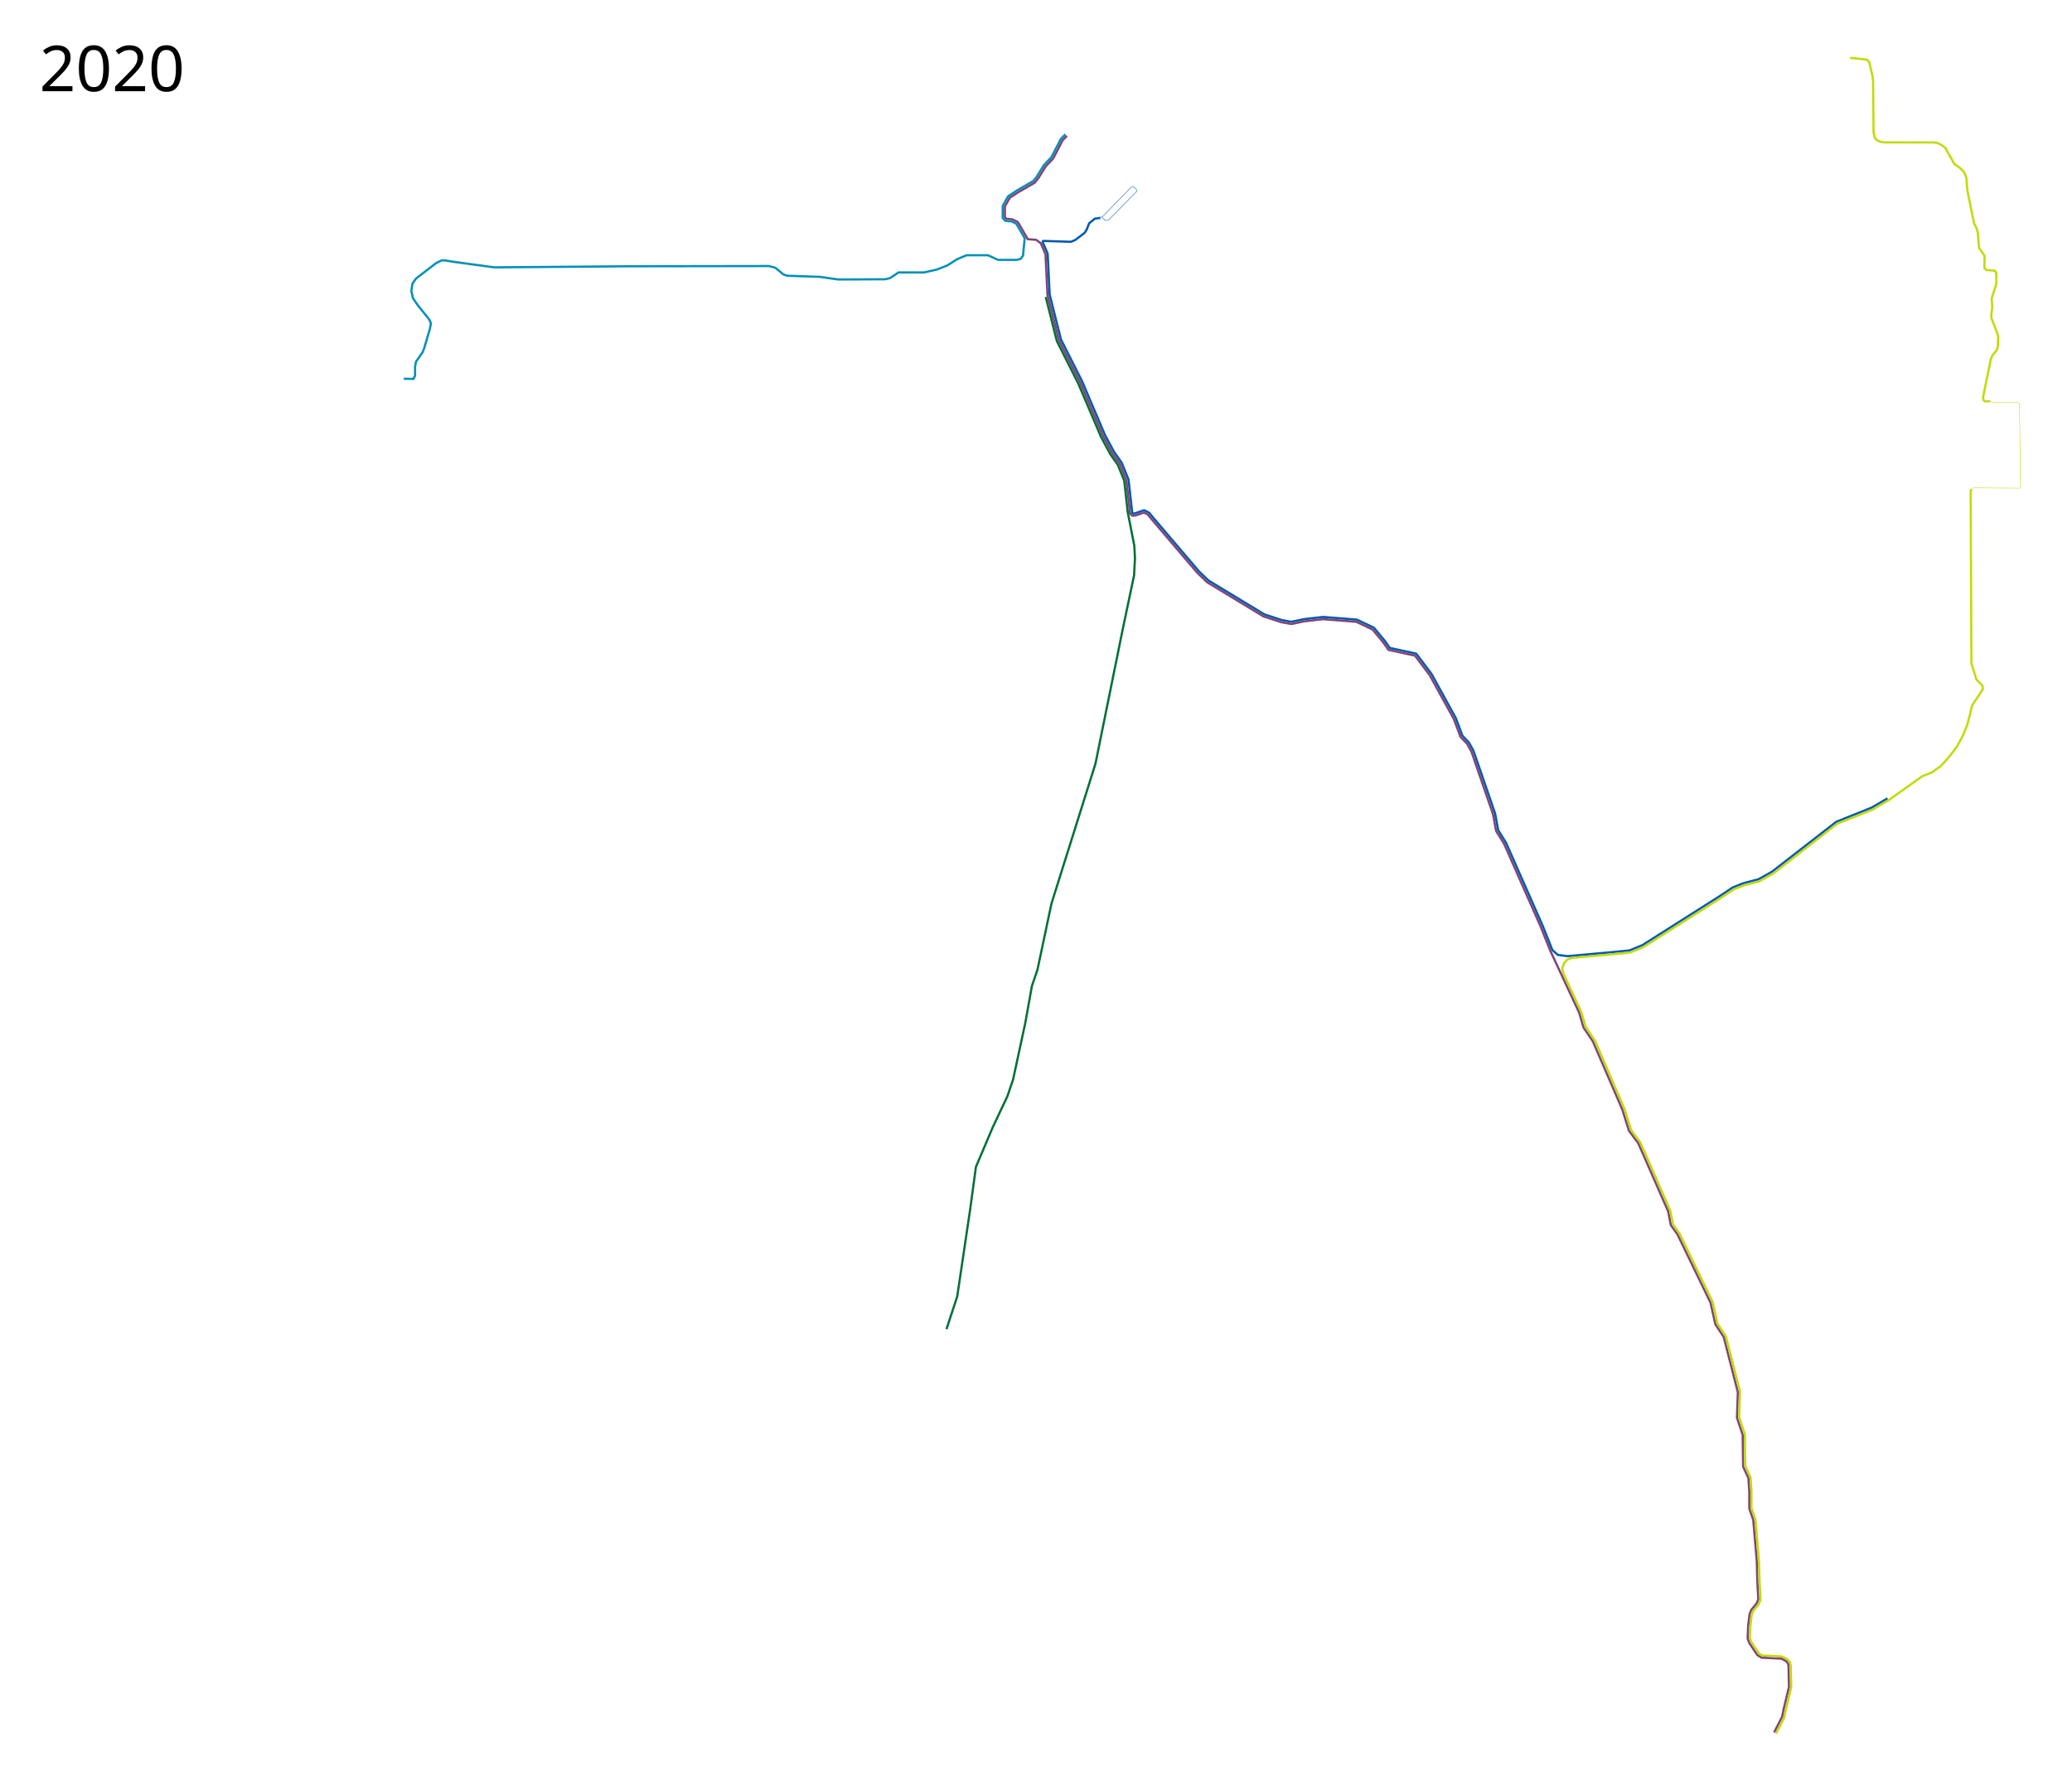
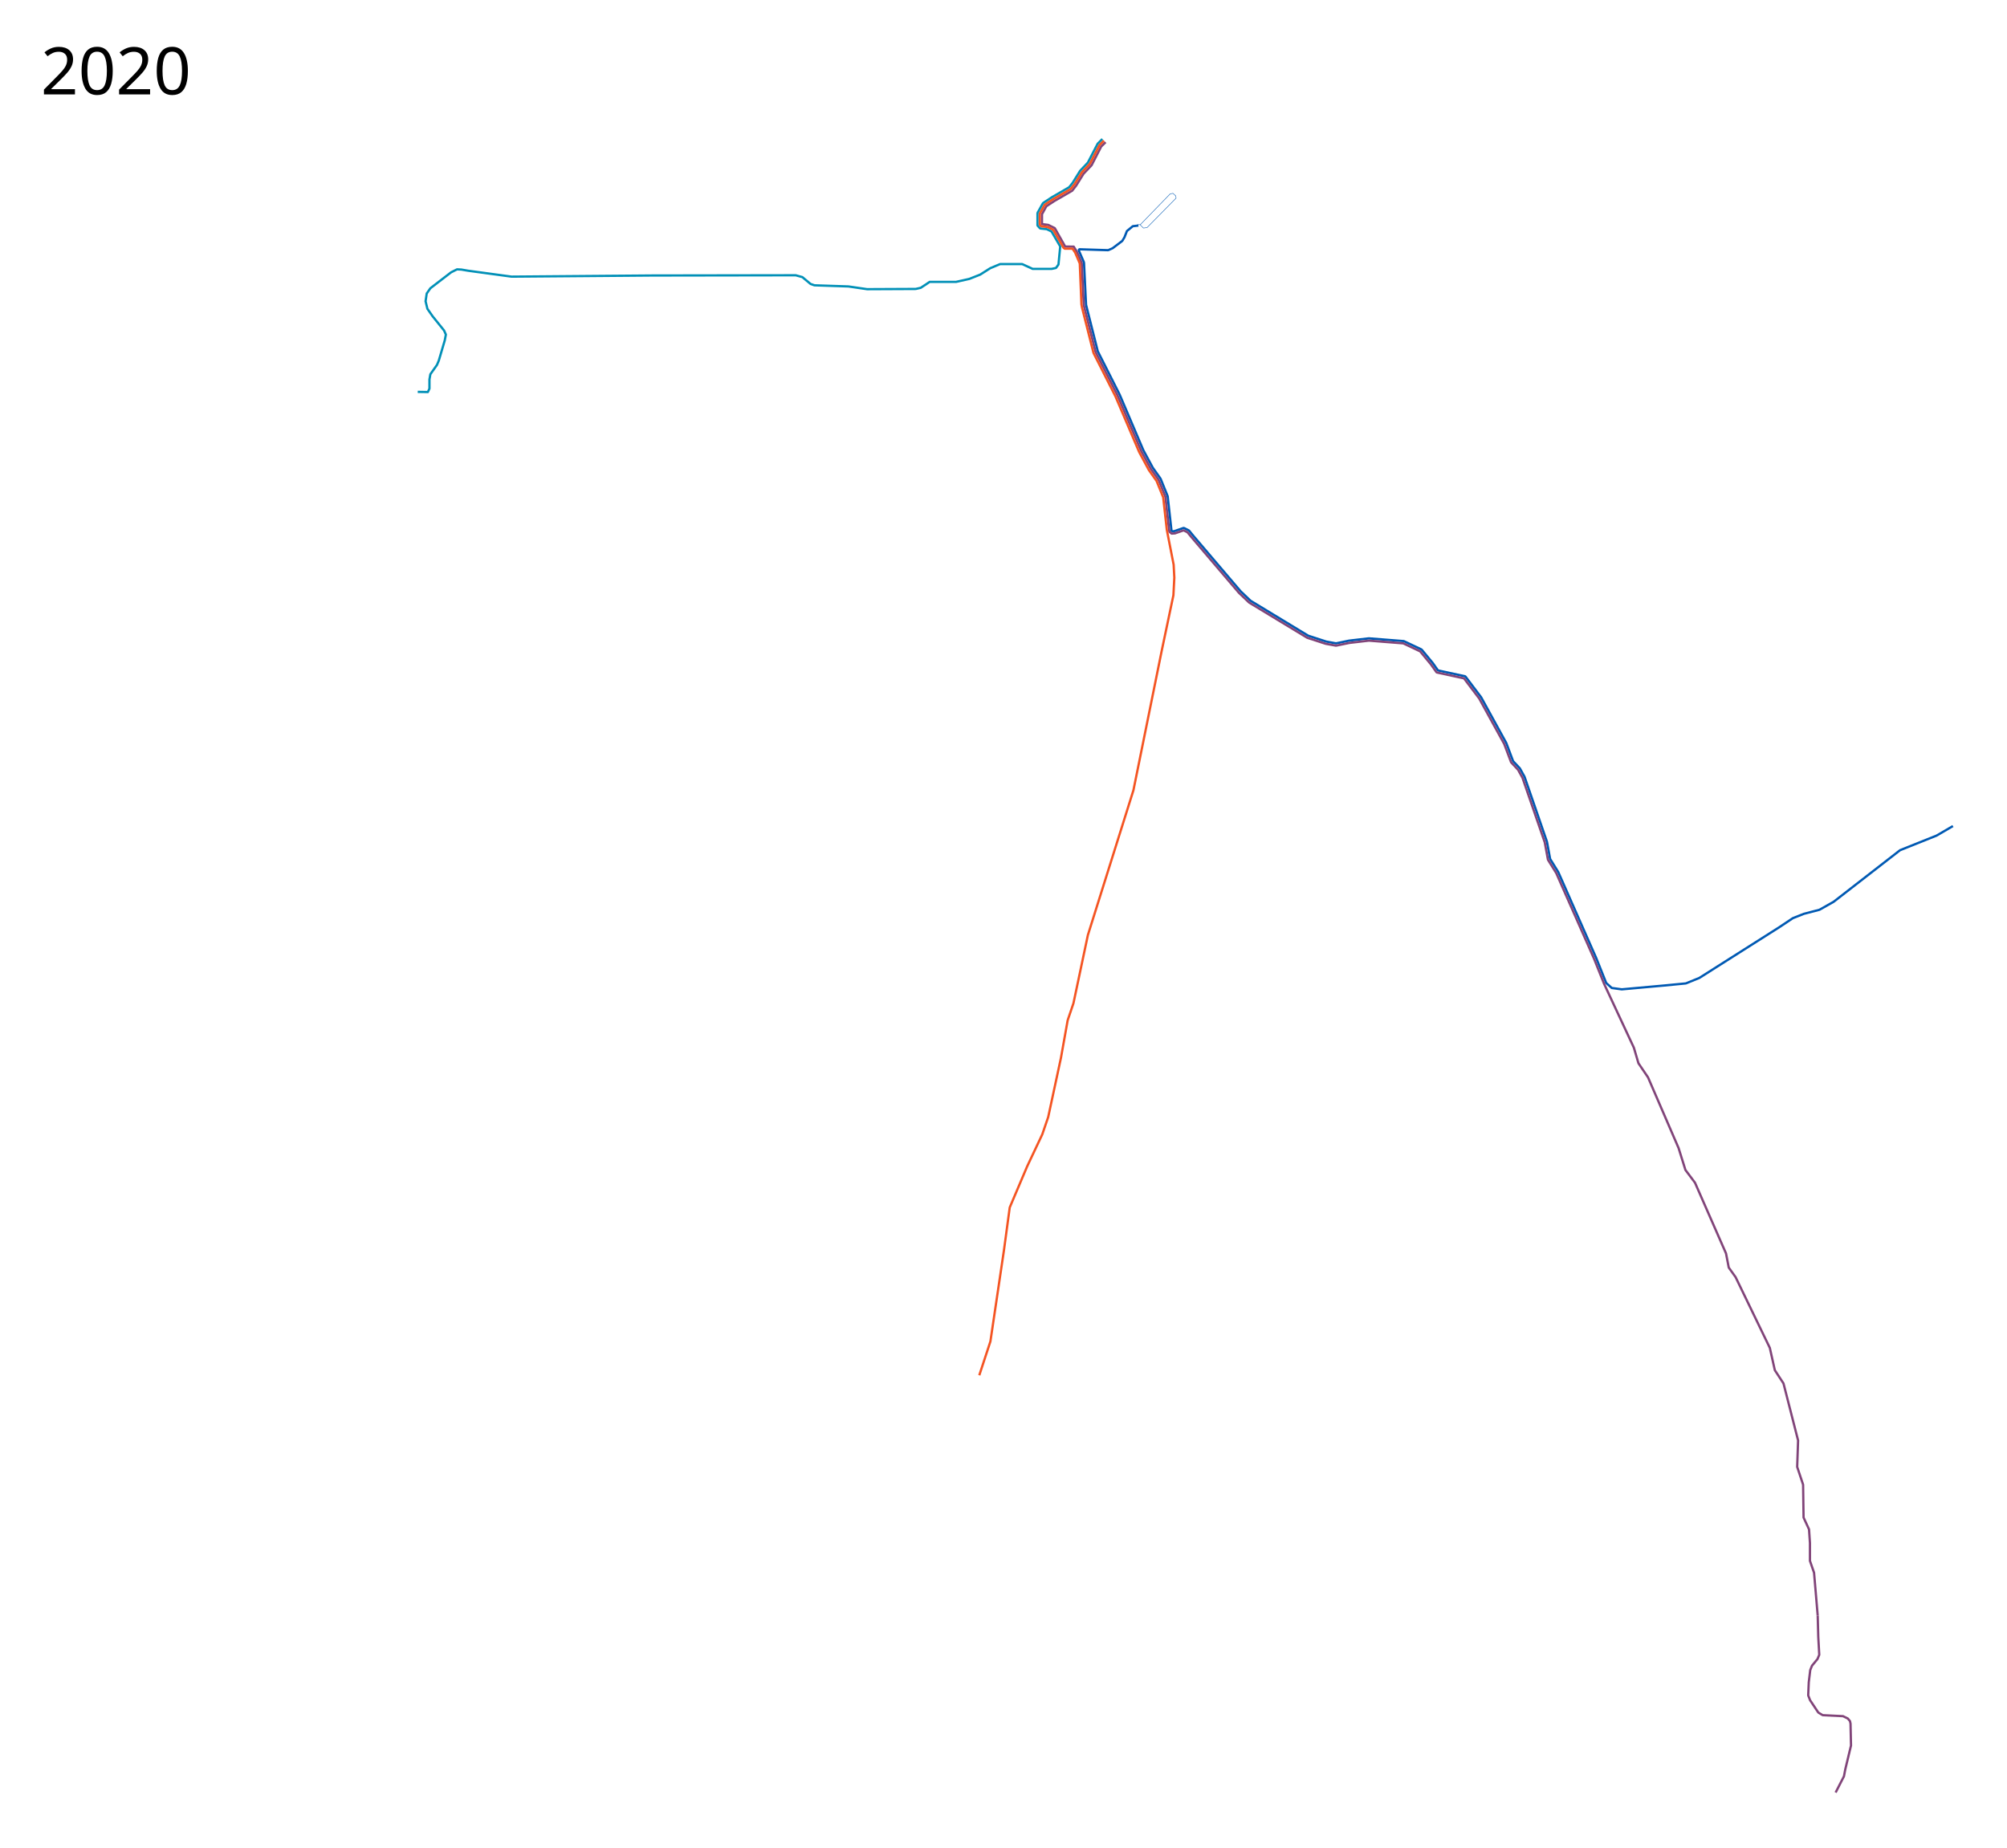
- <svg xmlns="http://www.w3.org/2000/svg" width="4700" height="4050" viewBox="0, -50, 4700, 4050">
+ <svg xmlns="http://www.w3.org/2000/svg" width="4400" height="4050" viewBox="0, -50, 4400, 4050">
  <path style="line-height:normal;font-variant-ligatures:normal;font-variant-position:normal;font-variant-caps:normal;font-variant-numeric:normal;font-variant-alternates:normal;font-feature-settings:normal;text-indent:0;text-align:start;text-decoration-line:none;text-decoration-style:solid;text-decoration-color:#000;text-transform:none;text-orientation:mixed;white-space:normal;shape-padding:0;isolation:auto;mix-blend-mode:normal;solid-color:#000;solid-opacity:1" d="M2416.732 254.732l-10 10c-.181.182-.334.39-.453.618l-21.338 41.19-16.76 17.743a2.5 2.5 0 00-.304.395l-16.422 26.375-7.613 9.52-37.594 21.763c-.042.024-.083.05-.123.076l-19 12.5a2.5 2.5 0 00-.805.865l-11.5 20.5a2.5 2.5 0 00-.32 1.223v26a2.5 2.5 0 00.643 1.672l4.5 5a2.5 2.5 0 001.591.814l13.575 1.453 10.418 4.985 19.113 32.834L2320.5 530l-5.5 7.5-9.5 2H2264l-23-10.5h-48.5l-21.5 9-22 14-24 9.5-29 6.5h-58l-6.5 4.5-13 8.5-11 2.5-106.5.5-41-6-74.5-2.5-8.5-3-18-15-14.5-4-315 .5-308 2.5-62.5-8.5-33-4.5-14.5-2.5-9.5-.5-13 6.5-45.5 35-8 11.5-2.5 17 4 16.5 11.5 16.5 25 31 4 9-2.5 13-13 44-4 9.5-14.5 20.5-2 11.5v20l-3.5 7.5-22.183-.382" color="#000" font-weight="400" font-family="sans-serif" overflow="visible" fill="none" stroke="#0190b7" stroke-width="5" stroke-linejoin="round" />
  <path style="line-height:normal;font-variant-ligatures:normal;font-variant-position:normal;font-variant-caps:normal;font-variant-numeric:normal;font-variant-alternates:normal;font-feature-settings:normal;text-indent:0;text-align:start;text-decoration-line:none;text-decoration-style:solid;text-decoration-color:#000;text-transform:none;text-orientation:mixed;white-space:normal;shape-padding:0;isolation:auto;mix-blend-mode:normal;solid-color:#000;solid-opacity:1" d="M2495.787 444.484l-12.27 1.414-12.927 10.622-5.264 13.394c-.05.13-.11.254-.182.373l-4.5 7.5a2.5 2.5 0 01-.636.707l-20.5 15.5a2.5 2.5 0 01-.492.291l-9 4a2.5 2.5 0 01-1.096.213l-62.5-2-1.244 1.51.253 1.941 10.657 24.559v.002a4.99 4.99 0 01.406 1.754l4.477 91.994 25.742 101.98 47.738 94.487.012.021c.048.094.09.184.123.26.01.011.01.022.016.033l51.91 121.79 20.746 38.53 16.825 23.75v.005c.222.314.405.653.548 1.01v0l14.999 36.995c.17.421.282.866.333 1.327v0l8 71.998.123 2.718 2.494 1.778 4.594-.649 19.002-6.65a2.52 2.52 0 01.734-.139h0a2.51 2.51 0 011.209.262l10 5c.316.157.594.38.818.652l8.983 10.98 103.9 121.885 21.711 20.723 126.52 76.709 39.564 12.857 21.355 3.883 28.526-5.9c.072-.015.144-.025.217-.035l43-5c.161-.02.324-.023.486-.01l76 6c.303.024.598.102.873.232l38 18c.33.157.622.384.855.666l24 29c.041.049.08.1.118.152l11.437 16.205 59.049 12.793a2.5 2.5 0 011.465.936l34 45c.073.096.14.197.197.303l55 100c.058.105.108.215.15.328l14.825 39.531 14.658 15.637c.14.149.261.315.361.494l10 18c.071.127.131.26.178.398l49 142c.041.119.073.24.096.364l6.914 37.535 17.752 28.6c.061.098.115.201.162.308l83 188c.012.027.023.055.033.082l22 55L3533.5 2116l22 3 94-8.5 46.5-4.5 29.5-12 175-111 30-20 24-9.5 34.5-9 31-17.5 145.5-113 80-32 36-21" color="#000" font-weight="400" font-family="sans-serif" overflow="visible" fill="none" stroke="#0059b3" stroke-width="5" stroke-linejoin="round" />
-   <path d="M3985 3492l-8-94-9-26v-39l-2-30-12-26-1-72-13-39 2-58-32-125-19-29-11-49-75-155-15-21-6-31-68-155-21-28-15-48-67-155-21-31-10-34-65.32-140.073-21.985-54.959-82.912-187.799-17.908-28.851a2.494 2.494 0 01-.334-.865l-6.965-37.815-48.867-141.615-9.744-17.539-14.79-15.775a2.5 2.5 0 01-.517-.832l-14.935-39.83-54.827-99.684-33.332-44.117-59.093-12.803a2.5 2.5 0 01-1.514-1.002l-11.943-16.922-23.587-28.498-37.081-17.564-75.3-5.946-42.648 4.96-28.892 5.976a2.506 2.506 0 01-.953.012l-22-4c-.11-.02-.22-.047-.327-.082l-40-13a2.515 2.515 0 01-.523-.238l-127-77a2.493 2.493 0 01-.43-.33l-22-21a2.391 2.391 0 01-.175-.188l-104-122-.033-.037-8.66-10.588-8.577-4.287-19.002 6.65-7.176.492-4.94-4.099-.714-4.755-8.003-72.003v0l-14.998-36.998v0l-16.908-23.87a2.611 2.611 0 01-.163-.26l-20.873-38.766a2.569 2.569 0 01-.098-.205l-51.941-121.861v-.012c-.002-.008-.012-.015-.012-.022l-47.875-94.754a2.499 2.499 0 01-.194-.515l-25.87-102.49a2.7 2.7 0 01-.073-.491l-4.488-92.25v-.002l-10.749-24.767L2350.5 494l-19.5-1.5-2.34-4.758-19.5-33.5a2.5 2.5 0 00-1.082-.998l-11.5-5.5a2.5 2.5 0 00-.812-.23l-13.047-1.399-3.219-3.574v-24.387l10.883-19.4 18.431-12.127 37.938-21.963a2.5 2.5 0 00.701-.602l8-10c.061-.076.118-.156.17-.24l16.367-26.287 16.828-17.818a2.5 2.5 0 00.403-.567l21.32-41.156 9.727-9.726" style="line-height:normal;font-variant-ligatures:normal;font-variant-position:normal;font-variant-caps:normal;font-variant-numeric:normal;font-variant-alternates:normal;font-feature-settings:normal;text-indent:0;text-align:start;text-decoration-line:none;text-decoration-style:solid;text-decoration-color:#000;text-transform:none;text-orientation:mixed;white-space:normal;shape-padding:0;isolation:auto;mix-blend-mode:normal;solid-color:#000;solid-opacity:1" color="#000" font-weight="400" font-family="sans-serif" overflow="visible" fill="none" stroke="#814479" stroke-width="5" stroke-linejoin="round" />
-   <path d="M2146.901 2965.14l24.379-74.14 29.72-200 12.668-93.772 38.285-90.239L2285 2437l13-38 28-130 14.695-82.187 12.645-37.238L2385 2000l99.855-317.523L2547 1376l25.5-121 2-38.5-1.5-28.5-14.97-76.449-7.926-71.312-14.52-35.82-16.666-23.528c0-.002-.01-.004-.01-.006a4.963 4.963 0 01-.316-.514l-21-39a5.078 5.078 0 01-.196-.404v-.006l-51.933-121.852-47.926-94.853a4.962 4.962 0 01-.387-1.033l-25.114-99.491" style="line-height:normal;font-variant-ligatures:normal;font-variant-position:normal;font-variant-caps:normal;font-variant-numeric:normal;font-variant-alternates:normal;font-feature-settings:normal;text-indent:0;text-align:start;text-decoration-line:none;text-decoration-style:solid;text-decoration-color:#000;text-transform:none;text-orientation:mixed;white-space:normal;shape-padding:0;isolation:auto;mix-blend-mode:normal;solid-color:#000;solid-opacity:1" color="#000" font-weight="400" font-family="sans-serif" overflow="visible" fill="none" stroke="#027035" stroke-width="5" stroke-linejoin="round" />
+   <path style="line-height:normal;font-variant-ligatures:normal;font-variant-position:normal;font-variant-caps:normal;font-variant-numeric:normal;font-variant-alternates:normal;font-feature-settings:normal;text-indent:0;text-align:start;text-decoration-line:none;text-decoration-style:solid;text-decoration-color:#000;text-transform:none;text-orientation:mixed;white-space:normal;shape-padding:0;isolation:auto;mix-blend-mode:normal;solid-color:#000;solid-opacity:1" d="M3985 3492l-8-94-9-26v-39l-2-30-12-26-1-72-13-39 2-58-32-125-19-29-11-49-75-155-15-21-6-31-68-155-21-28-15-48-67-155-21-31-10-34-65.32-140.073-21.985-54.959-82.912-187.799-17.908-28.851a2.494 2.494 0 01-.334-.865l-6.965-37.815-48.867-141.615-9.744-17.539-14.79-15.775a2.5 2.5 0 01-.517-.832l-14.935-39.83-54.827-99.684-33.332-44.117-59.093-12.803a2.5 2.5 0 01-1.514-1.002l-11.943-16.922-23.587-28.498-37.081-17.564-75.3-5.946-42.648 4.96-28.892 5.976a2.506 2.506 0 01-.953.012l-22-4c-.11-.02-.22-.047-.327-.082l-40-13a2.515 2.515 0 01-.523-.238l-127-77a2.493 2.493 0 01-.43-.33l-22-21a2.391 2.391 0 01-.175-.188l-104-122-.033-.037-8.66-10.588-8.577-4.287-19.002 6.65-7.176.492-4.94-4.099-.714-4.755-8.003-72.003v0l-14.998-36.998v0l-16.908-23.87a2.611 2.611 0 01-.163-.26l-20.873-38.766a2.569 2.569 0 01-.098-.205l-51.941-121.861v-.012c-.002-.008-.012-.015-.012-.022l-47.875-94.754a2.499 2.499 0 01-.194-.515l-25.87-102.49a2.7 2.7 0 01-.073-.491l-4.488-92.25v-.002l-10.749-24.767-6.828-10.997-18.678-.19-22.864-40.43-14.284-7.044-13.748-1.758.05-21.761 9.567-17.372 16.994-11.153 39.569-22.876 8.838-11.319 16.088-25.92 17.657-18.628 21.147-41.123 9.62-9.422" color="#000" font-weight="400" font-family="sans-serif" overflow="visible" fill="none" stroke="#814479" stroke-width="5" stroke-linejoin="round" />
+   <path d="M2146.901 2965.14l24.379-74.14 29.72-200 12.668-93.772 38.285-90.239L2285 2437l13-38 28-130 14.695-82.187 12.645-37.238L2385 2000l99.855-317.523L2547 1376l25.5-121 2-38.5-1.5-28.5-14.97-76.449-7.926-71.312-14.52-35.82-16.666-23.528c0-.002-.01-.004-.01-.006a4.963 4.963 0 01-.316-.514l-21-39a5.078 5.078 0 01-.196-.404v-.006l-51.933-121.852-47.926-94.853a4.962 4.962 0 01-.387-1.033l-25.114-99.491-1.162-6.516-3.65-89.605-10.281-24.138-5.665-8.239-17.253-.079L2331 492.5l-2.34-4.758-19.5-33.5a2.5 2.5 0 00-1.082-.998l-11.5-5.5a2.5 2.5 0 00-.812-.23l-13.047-1.399-3.219-3.574v-24.387l10.883-19.4 18.431-12.127 37.938-21.963a2.5 2.5 0 00.701-.602l8-10c.061-.076.118-.156.17-.24l16.367-26.287 16.828-17.818a2.5 2.5 0 00.403-.567l21.32-41.156 9.727-9.726" style="line-height:normal;font-variant-ligatures:normal;font-variant-position:normal;font-variant-caps:normal;font-variant-numeric:normal;font-variant-alternates:normal;font-feature-settings:normal;text-indent:0;text-align:start;text-decoration-line:none;text-decoration-style:solid;text-decoration-color:#000;text-transform:none;text-orientation:mixed;white-space:normal;shape-padding:0;isolation:auto;mix-blend-mode:normal;solid-color:#000;solid-opacity:1" color="#000" font-weight="400" font-family="sans-serif" overflow="visible" fill="none" stroke="#f45422" stroke-width="5" stroke-linejoin="round" />
  <path style="line-height:normal;font-variant-ligatures:normal;font-variant-position:normal;font-variant-caps:normal;font-variant-numeric:normal;font-variant-alternates:normal;font-feature-settings:normal;text-indent:0;text-align:start;text-decoration-line:none;text-decoration-style:solid;text-decoration-color:#000;text-transform:none;text-orientation:mixed;white-space:normal;shape-padding:0;isolation:auto;mix-blend-mode:normal;solid-color:#000;solid-opacity:1" d="M2493.705 442.62l5.588-.12 7.353 7.354a.5.5 0 00.42.142l7.5-1a.5.5 0 00.29-.144l63.5-64.5-.687-4.853-6.182-5.663-5.989 1.127-65.388 67.385-.817.152" color="#000" font-weight="400" font-family="sans-serif" overflow="visible" fill="none" stroke="#0059b3" stroke-width="1px" stroke-linejoin="round" />
  <text x="89.453" y="156.961" style="line-height:125%;-inkscape-font-specification:Sans" font-size="144px" font-weight="400" letter-spacing="0" word-spacing="0" font-family="Sans">
    <tspan x="89.453" y="156.961">2020</tspan>
  </text>
  <text x="89.453" y="3897.961" style="line-height:125%;-inkscape-font-specification:Sans" font-size="144px" font-weight="400" letter-spacing="0" word-spacing="0" font-family="Sans" />
-   <path d="M3989.859 3491.39l-8-94.833-9-26v-39l-2-30-12-26-1-72-13-39 2-58-32-125-19-29-11-49-75-155-15-21-6-31-68-155-21-28-15-48-67-155-21-31-10-34-40.73-87.341-2.512-11.778 4.468-12.088 7.92-8.103 9.218-3.255 85.962-7.773 46.5-4.5 29.5-12 175-111 30-20 24-9.5 34.5-9 32.517-18.343 144.32-112.494 79.663-31.663 36-21 77.544-55.188 21.236-8.09 20.898-15.169 18.37-20.393 17.36-22.584 13.483-24.774 10.45-25.618 6.067-23.258 4.55-19.382 3.877-6.573 20.73-31.01-.674-7.922-13.989-14.494-11.292-36.573-1.685-391.849 2.19-3.033" fill="none" stroke="#c1db05" stroke-width="5" stroke-linejoin="round" />
-   <path d="M4472.3 1059.809l4.214-3.034 103.65.674 3.034-3.876-2.36-187.245-3.707-3.37-57.472.168-5.393-2.528" fill="none" stroke="#c1db05" stroke-linejoin="round" />
-   <path d="M4514.266 860.598l-2.141-.223-9.375.25-3.25-2.625-1.5-6.125 17.875-87.375 3.625-8.125 9.75-12.25 2.625-7.75.625-22.5-2-8.125-13.375-34.25-.125-8.125 2.125-17-1.375-19.125 10.625-33.5-.125-25.625-4.125-4.375-17.75-1-5.125-4.625.5-27.5L4489 512l-2.625-34.875-3.25-10.25-5.25-10.25-15.125-74.25-2.5-29.5-4.625-11.75-9.5-10-13.25-9.5-20.25-36.125-9-6.875-9-4.375-7.5-1.125-112-.125-9.75-1.25-7.5-3.5-5-5.125-2.5-9.125-.5-5.5-1.125-116-1.75-11.75-6.625-29-4.375-5.5-4.125-1.5-35.375-3.5" fill="none" stroke="#c1db05" stroke-width="5" stroke-linejoin="round" />
  <path style="line-height:normal;font-variant-ligatures:normal;font-variant-position:normal;font-variant-caps:normal;font-variant-numeric:normal;font-variant-alternates:normal;font-feature-settings:normal;text-indent:0;text-align:start;text-decoration-line:none;text-decoration-style:solid;text-decoration-color:#000;text-transform:none;text-orientation:mixed;white-space:normal;shape-padding:0;isolation:auto;mix-blend-mode:normal;solid-color:#000;solid-opacity:1" d="M4024.26 3879.908l18.306-35.629 2.912-15.336c.01-.04.015-.08.025-.119l12.51-51.976-1.053-48.041-1.205-5.512-4.822-5.682-10.39-5.105-43.977-2.158a2.506 2.506 0 01-1.162-.354l-8.617-5.164a2.5 2.5 0 01-.795-.758l-17.602-26.416a2.524 2.524 0 01-.25-.482l-3.773-9.733a2.497 2.497 0 01-.168-1.011l1.191-28.006c0-.064.01-.128.016-.192l3.18-26.416a2.49 2.49 0 01.16-.63l3.576-8.938a2.49 2.49 0 01.39-.662l11.878-14.408 3.812-9.258-2.154-39.158L3985 3492" color="#000" font-weight="400" font-family="sans-serif" overflow="visible" fill="none" stroke="#814479" stroke-width="5" stroke-linejoin="round" />
-   <path style="line-height:normal;font-variant-ligatures:normal;font-variant-position:normal;font-variant-caps:normal;font-variant-numeric:normal;font-variant-alternates:normal;font-feature-settings:normal;text-indent:0;text-align:start;text-decoration-line:none;text-decoration-style:solid;text-decoration-color:#000;text-transform:none;text-orientation:mixed;white-space:normal;shape-padding:0;isolation:auto;mix-blend-mode:normal;solid-color:#000;solid-opacity:1" d="M4028.707 3882.193l18.47-35.95c.11-.214.188-.441.233-.677l2.969-15.63 12.572-52.233c.05-.21.073-.425.068-.64l-1.066-48.608c0-.161-.023-.322-.057-.48l-1.39-6.356a2.5 2.5 0 00-.536-1.084l-5.563-6.555a2.5 2.5 0 00-.802-.625l-11.323-5.562a2.5 2.5 0 00-.978-.252l-43.867-2.154-7.596-4.555-17.139-25.719-3.486-8.99 1.166-27.387 3.127-25.996 3.309-8.271 11.869-14.399a2.5 2.5 0 00.383-.638l4.171-10.13a2.5 2.5 0 00.184-1.09l-2.185-39.724-1.381-47.097" color="#000" font-weight="400" font-family="sans-serif" overflow="visible" fill="none" stroke="#c1db05" stroke-width="5" stroke-linejoin="round" />
</svg>
